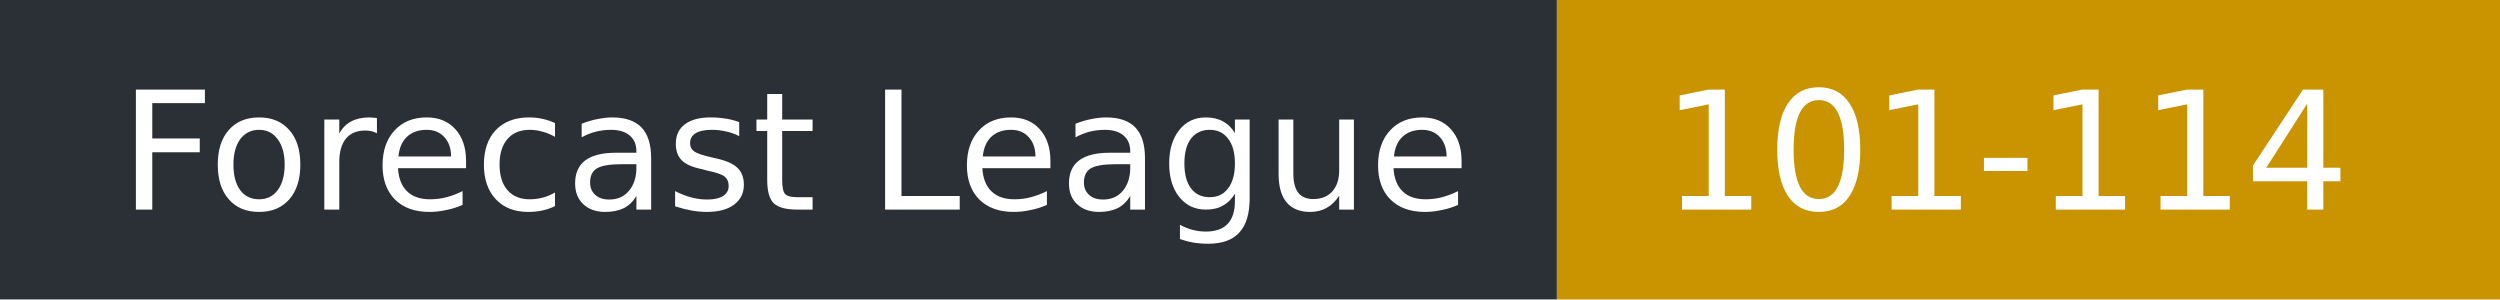
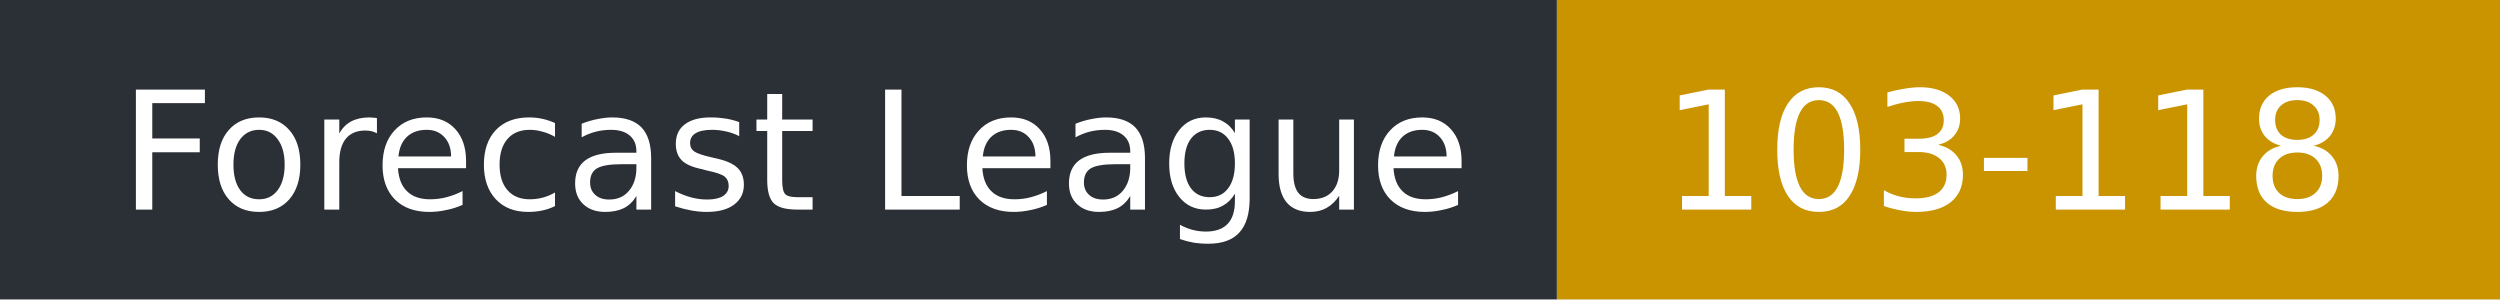
- <svg xmlns="http://www.w3.org/2000/svg" width="167" height="20" role="img" aria-label="Forecast League: 101-114">
+ <svg xmlns="http://www.w3.org/2000/svg" width="167" height="20" role="img" aria-label="Forecast League: 103-118">
  <rect width="104" height="20" fill="#2b2f36" />
  <rect x="104" width="63" height="20" fill="#c99400" />
  <g fill="#fff" font-family="Verdana,DejaVu Sans,sans-serif" font-size="11">
    <text x="8" y="14">Forecast League</text>
-     <text x="111" y="14">101-114</text>
+     <text x="111" y="14">103-118</text>
  </g>
</svg>
